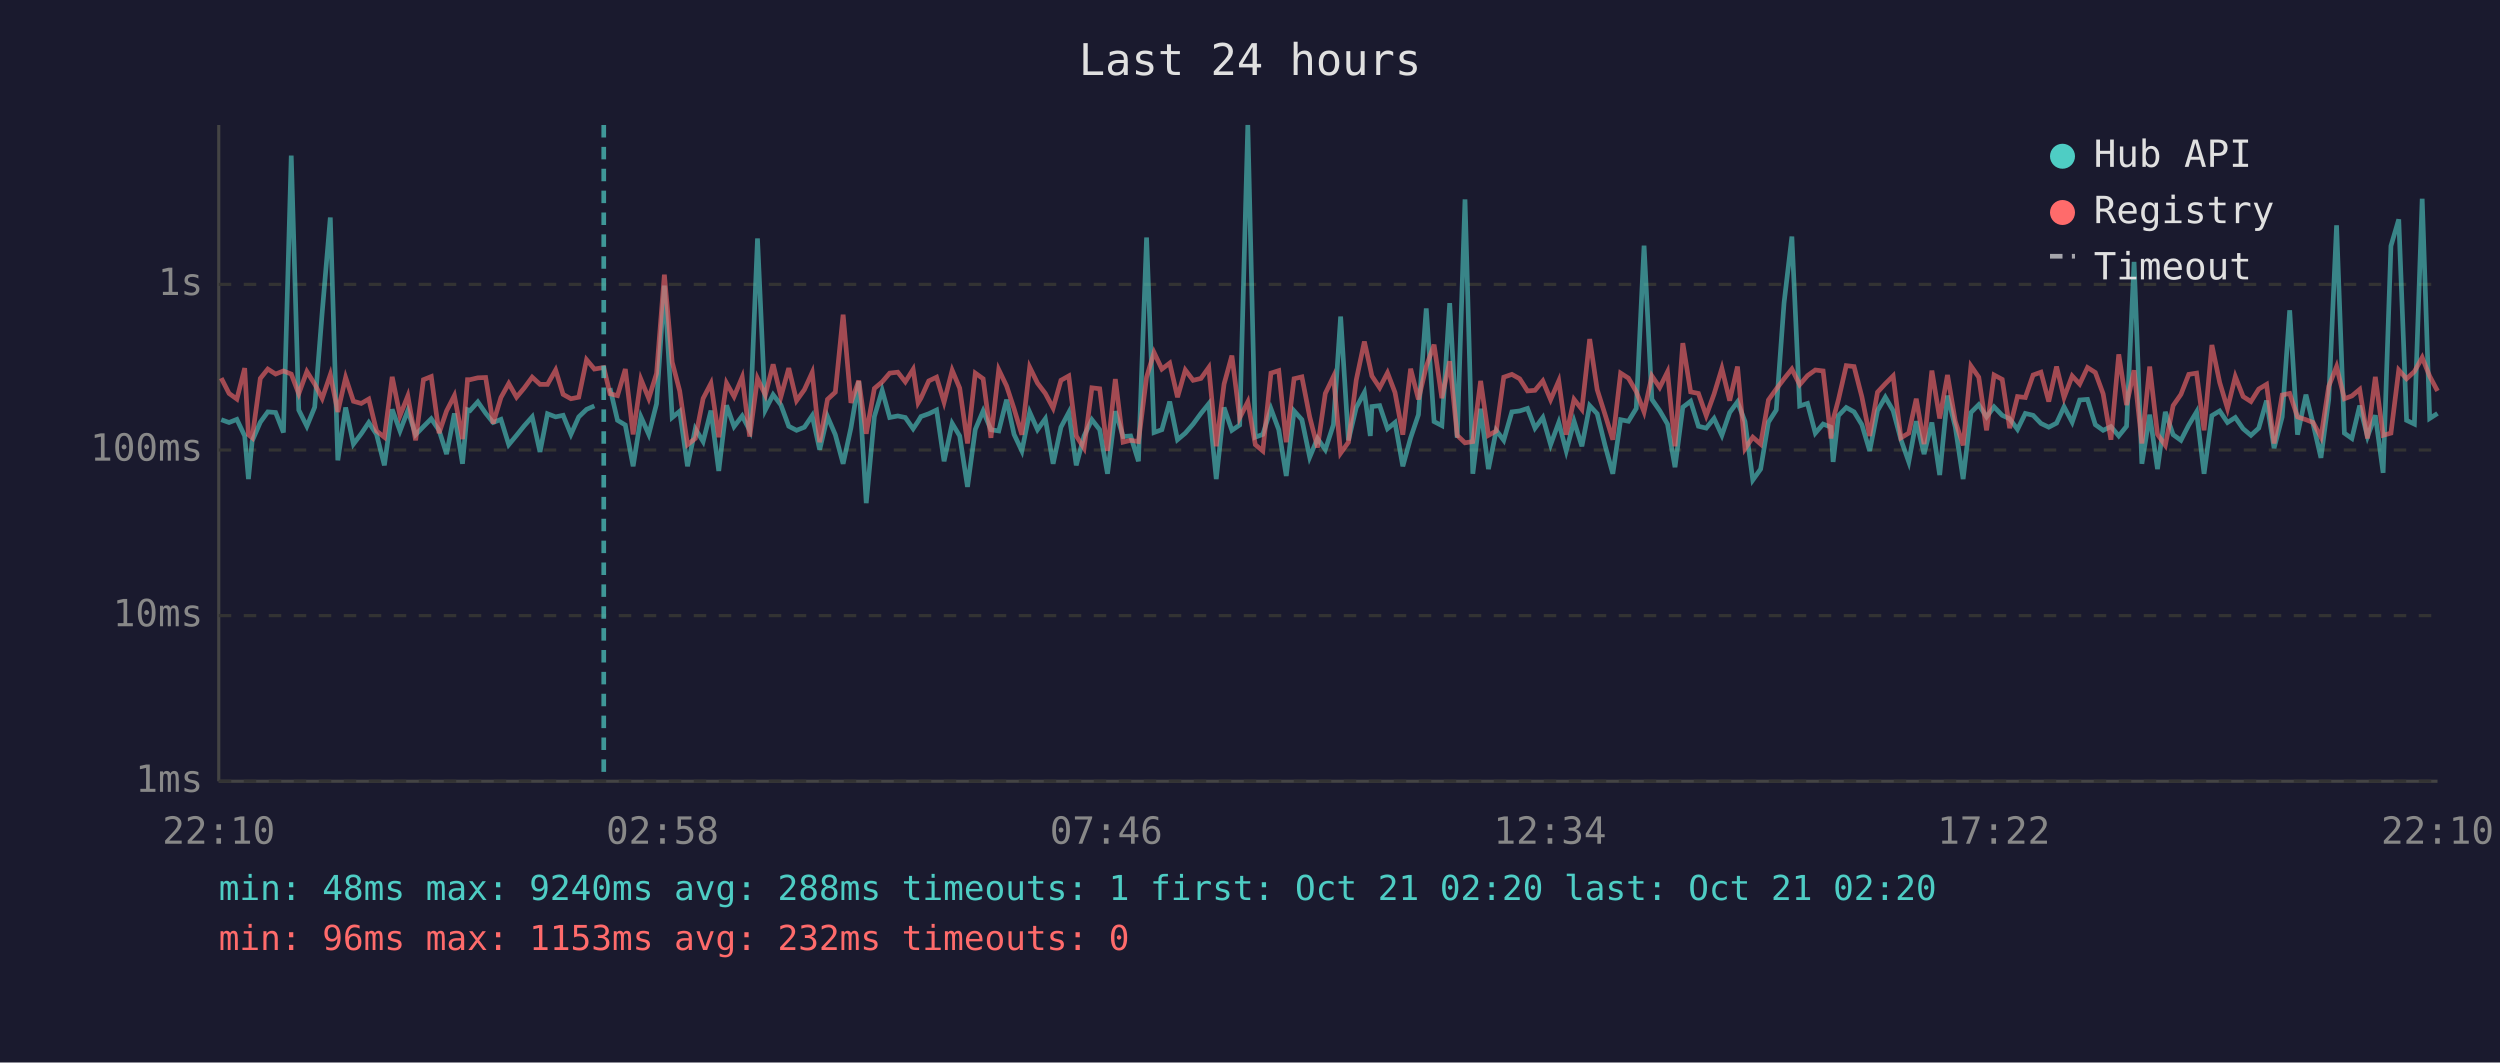
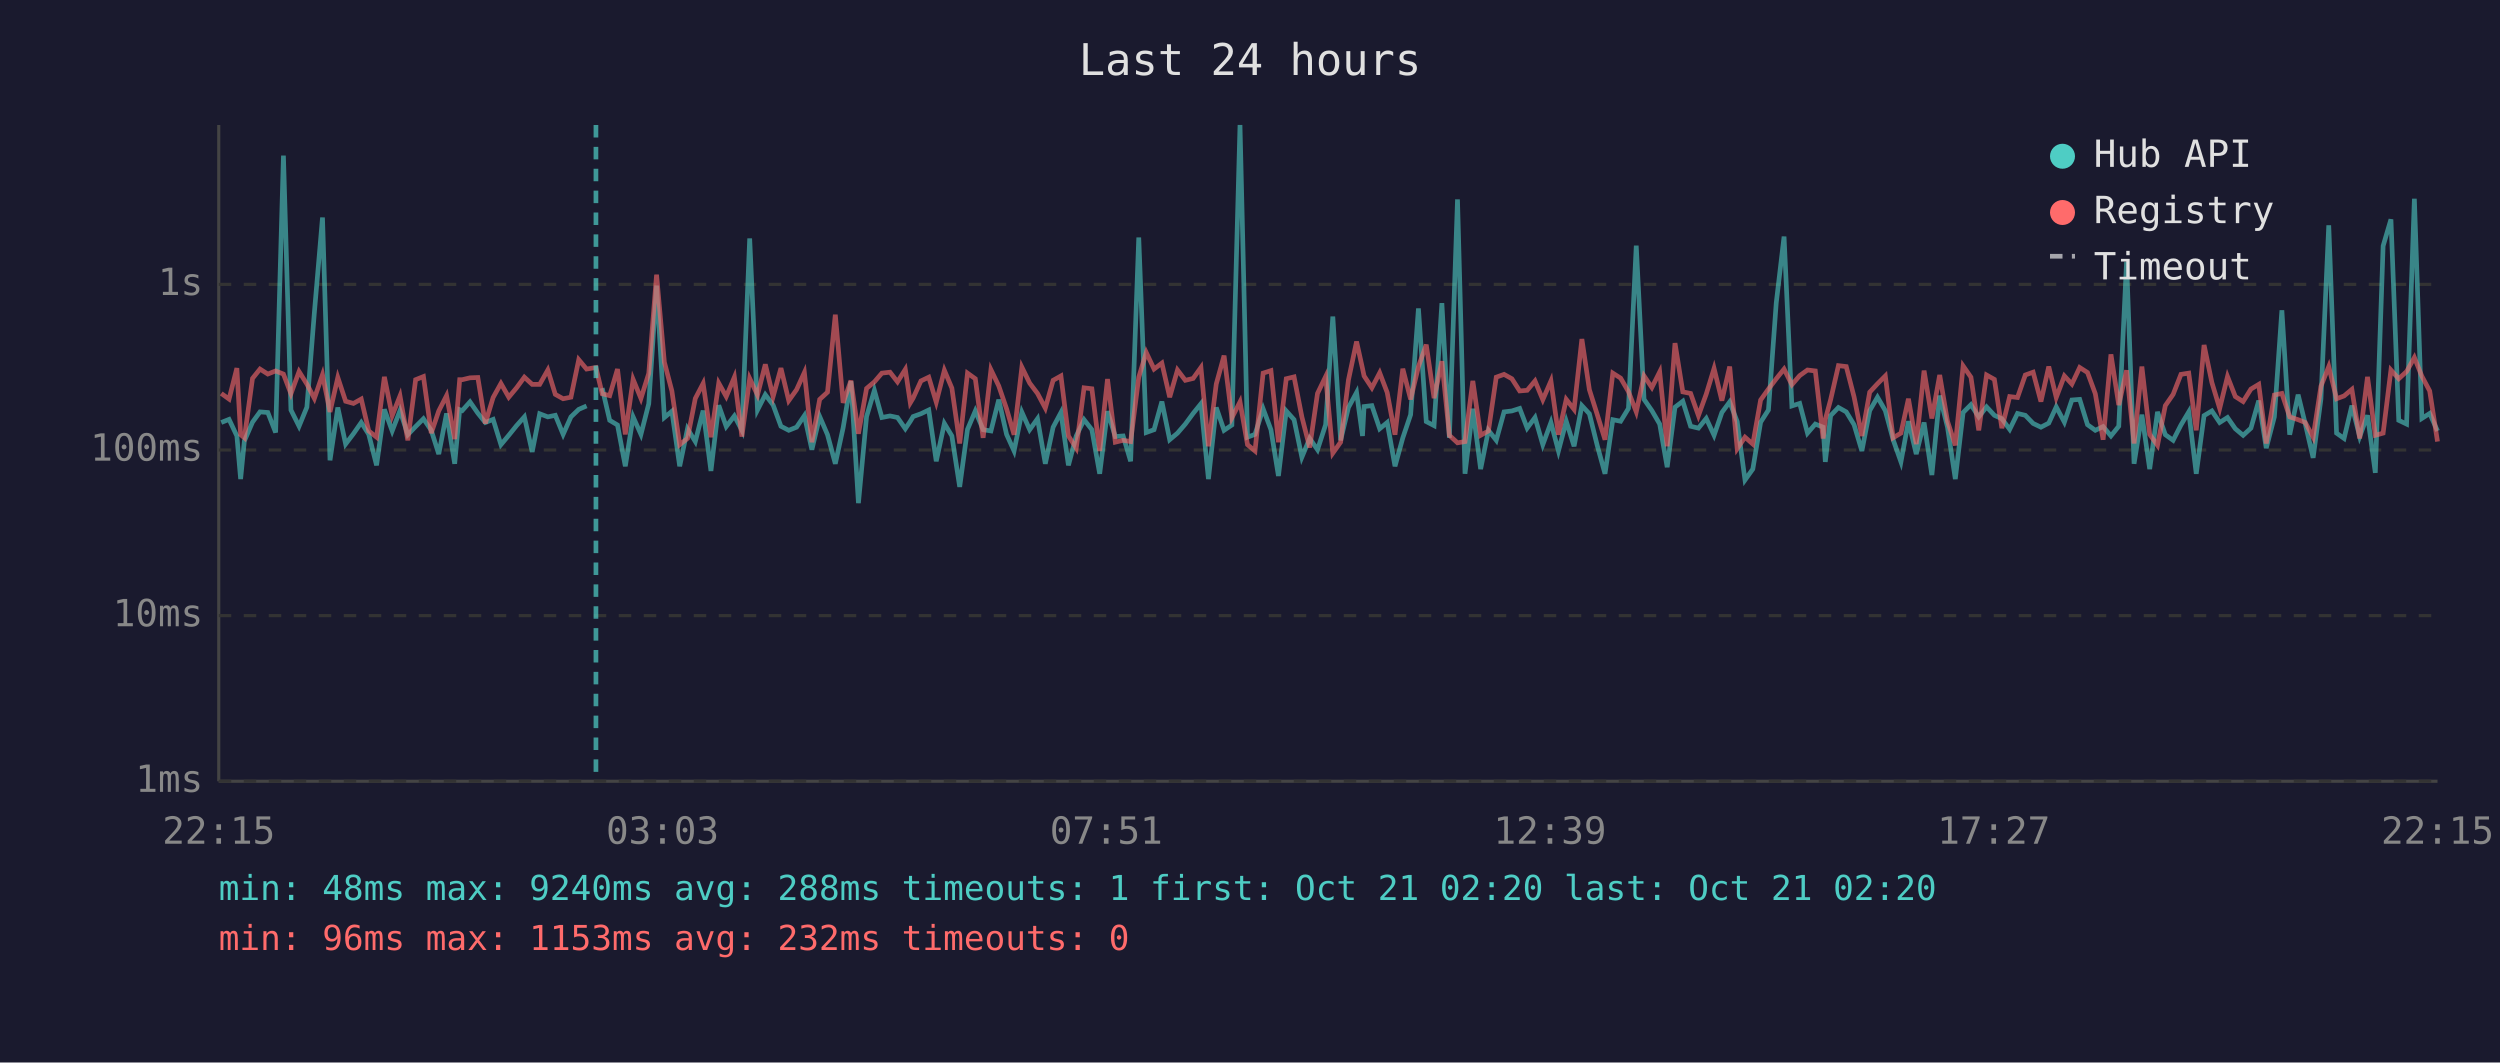
<svg xmlns="http://www.w3.org/2000/svg" viewBox="0 0 800 340" font-family="monospace" font-size="12">
  <rect width="800" height="340" fill="#1a1a2e" />
  <text x="400" y="24" fill="#e0e0e0" font-size="14" text-anchor="middle">Last 24 hours</text>
  <line x1="70" y1="40" x2="70" y2="250" stroke="#444" stroke-width="1" />
  <line x1="70" y1="250" x2="780" y2="250" stroke="#444" stroke-width="1" />
  <line x1="70" y1="250" x2="780" y2="250" stroke="#333" stroke-width="1" stroke-dasharray="4" />
  <text x="65" y="250" fill="#888" text-anchor="end" dominant-baseline="middle">1ms</text>
  <line x1="70" y1="197" x2="780" y2="197" stroke="#333" stroke-width="1" stroke-dasharray="4" />
  <text x="65" y="197" fill="#888" text-anchor="end" dominant-baseline="middle">10ms</text>
  <line x1="70" y1="144" x2="780" y2="144" stroke="#333" stroke-width="1" stroke-dasharray="4" />
  <text x="65" y="144" fill="#888" text-anchor="end" dominant-baseline="middle">100ms</text>
  <line x1="70" y1="91" x2="780" y2="91" stroke="#333" stroke-width="1" stroke-dasharray="4" />
  <text x="65" y="91" fill="#888" text-anchor="end" dominant-baseline="middle">1s</text>
-   <text x="70" y="270" fill="#888" text-anchor="middle">22:10</text>
-   <text x="212" y="270" fill="#888" text-anchor="middle">02:58</text>
-   <text x="354" y="270" fill="#888" text-anchor="middle">07:46</text>
-   <text x="496" y="270" fill="#888" text-anchor="middle">12:34</text>
-   <text x="638" y="270" fill="#888" text-anchor="middle">17:22</text>
-   <text x="780" y="270" fill="#888" text-anchor="middle">22:10</text>
-   <polyline points="70.8,134.3 73.3,135.2 75.8,134.2 78.3,139.5 79.5,153.3 80.7,141.1 83.3,135.1 85.7,131.8 88.2,132.0 90.7,138.4 93.2,49.8 95.6,131.2 98.2,136.4 100.7,130.3 103.1,100.0 105.7,69.6 108.1,147.3 110.6,130.4 113.1,142.1 115.6,138.8 118.0,135.2 120.5,139.0 123.0,148.9 125.5,131.0 128.0,137.9 130.5,131.4 133.0,139.1 135.5,136.5 138.0,134.0 140.5,137.7 142.9,145.3 145.4,132.3 148.0,148.4 149.6,131.1 150.4,131.4 152.9,128.6 155.4,132.2 157.8,135.2 160.3,134.2 162.8,142.3 165.3,139.3 167.8,136.2 170.3,133.4 172.8,144.6 175.2,132.4 177.8,133.4 180.2,132.9 182.7,139.0 185.2,133.4 187.7,131.0 190.2,129.9" fill="none" stroke="#4ecdc4" stroke-width="1.5" opacity="0.6" />
-   <polyline points="195.2,124.2 197.6,134.5 200.1,136.0 202.6,149.2 205.1,133.4 207.6,139.0 210.1,129.2 212.6,91.4 215.1,133.6 217.5,131.6 220.0,149.2 222.5,137.2 225.0,141.3 227.5,131.4 230.0,150.7 232.5,129.7 234.9,136.5 237.5,133.1 239.9,137.7 242.4,76.3 244.9,131.2 247.4,126.3 249.9,129.6 252.4,136.4 254.9,137.7 257.4,136.7 259.9,133.0 262.3,143.9 264.8,133.3 267.3,139.1 269.8,148.4 272.3,136.9 274.8,122.0 277.2,161.0 279.8,133.3 282.3,124.9 284.7,133.6 287.3,133.1 289.7,133.6 292.2,137.2 293.8,134.8 294.7,133.3 297.2,132.4 299.7,131.2 302.1,147.6 304.7,135.5 307.1,139.5 309.6,155.8 312.1,137.4 314.6,131.5 317.1,137.5 319.6,137.9 322.1,127.9 324.5,139.0 327.0,144.3 329.5,131.9 332.0,137.5 334.5,134.0 337.0,148.4 339.5,136.7 342.0,132.0 344.4,148.9 346.9,139.5 349.4,134.3 351.9,137.5 354.4,151.6 356.9,131.6 359.4,139.7 361.8,139.5 364.3,147.6 366.9,76.0 369.3,138.4 371.8,137.5 374.3,128.5 376.8,140.7 379.3,138.6 381.8,135.7 384.3,132.3 386.8,129.2 389.2,153.3 391.7,130.4 394.2,137.7 396.7,136.0 399.3,40.0 401.7,139.9 404.1,139.0 406.7,130.8 409.2,137.5 411.6,152.3 414.1,131.5 416.6,134.3 419.1,146.3 421.6,140.3 424.1,143.9 426.7,135.9 429.0,101.3 431.5,140.9 434.0,130.4 436.6,125.6 438.5,139.5 439.0,130.1 441.5,129.8 444.0,137.2 446.4,135.2 448.9,149.2 451.4,140.1 453.9,132.7 456.4,98.7 458.9,134.9 461.4,136.2 463.9,97.0 466.3,140.1 468.8,63.8 471.3,151.6 473.8,130.8 476.3,150.1 478.8,137.7 481.2,140.9 483.8,131.8 486.3,131.5 488.8,130.7 491.2,137.0 493.7,133.6 496.2,142.3 498.8,135.2 501.2,144.3 503.7,134.8 506.2,142.8 508.7,129.8 511.1,132.4 513.6,142.5 516.1,151.6 518.6,134.3 521.1,134.8 523.6,130.7 526.1,78.6 528.6,127.8 531.1,131.4 533.6,135.7 536.0,149.5 538.5,130.3 541.0,128.4 543.5,136.4 546.0,137.0 548.5,133.9 551.0,139.3 553.5,132.0 556.0,128.6 558.4,134.9 560.9,153.6 563.4,150.1 565.9,135.1 568.4,131.2 570.9,96.9 573.4,75.7 575.9,129.9 578.4,129.1 580.9,138.6 583.4,135.7 585.9,136.7 586.6,147.8 588.3,133.0 590.8,130.4 593.3,131.8 595.8,135.9 598.3,144.3 600.8,131.4 603.3,127.1 605.8,131.4 608.3,140.7 610.8,147.8 613.2,134.8 615.7,145.3 618.2,135.2 620.7,152.0 623.2,126.6 625.7,136.7 628.2,153.3 630.7,132.0 633.2,129.5 635.7,133.4 638.1,130.2 640.7,132.9 643.1,134.0 645.6,137.4 648.1,132.3 650.6,132.9 653.1,135.5 655.6,136.7 658.1,135.4 660.5,130.2 663.1,135.1 665.5,128.0 668.0,127.8 670.5,135.9 673.0,137.7 675.5,136.5 678.0,139.5 680.5,136.4 682.9,83.8 685.4,148.4 687.9,132.7 690.4,150.1 692.9,131.8 695.4,139.1 697.9,140.9 700.4,136.0 702.9,131.8 705.3,151.6 707.8,133.0 710.3,131.5 712.8,135.2 715.3,133.6 717.8,137.2 720.3,139.3 722.8,137.0 725.3,128.2 727.7,143.4 730.3,133.4 732.7,99.3 735.2,139.1 737.9,126.3 740.2,135.7 742.7,146.5 745.2,127.7 747.7,72.1 750.2,138.6 752.6,140.3 755.1,129.8 757.6,139.7 760.1,132.9 762.6,151.3 765.1,78.7 767.6,70.2 770.1,134.5 772.6,135.7 775.1,63.6 777.5,133.9 780.0,132.3" fill="none" stroke="#4ecdc4" stroke-width="1.5" opacity="0.6" />
-   <polyline points="70.8,121.0 73.3,125.9 75.8,127.7 78.3,117.8 79.5,139.1 80.7,140.1 83.3,121.1 85.7,118.1 88.2,119.7 90.7,118.7 93.2,119.7 95.6,126.0 98.2,118.9 100.7,122.9 103.1,127.5 105.7,119.9 108.1,131.8 110.6,120.8 113.1,128.4 115.6,129.1 118.0,127.7 120.5,137.9 123.0,139.9 125.5,120.6 128.0,133.0 130.5,126.7 133.0,140.9 135.5,121.5 138.0,120.5 140.5,138.6 142.9,131.5 145.4,126.6 148.0,140.5 149.6,121.5 150.4,121.5 152.9,120.9 155.4,120.8 157.8,135.5 160.3,127.2 162.8,122.7 165.3,127.1 167.8,124.1 170.3,120.7 172.8,123.0 175.2,123.0 177.8,118.4 180.2,126.2 182.7,127.6 185.2,127.1 187.7,115.1 190.2,118.1 193.2,117.6 195.2,126.0 197.6,126.6 200.1,118.1 202.6,139.0 205.1,121.4 207.6,127.5 210.1,119.5 212.6,87.9 215.1,115.9 217.5,125.1 220.0,142.3 222.5,140.3 225.0,127.5 227.5,122.7 230.0,139.9 232.5,122.6 234.9,126.9 237.5,120.7 239.9,139.7 242.4,121.1 244.9,126.4 247.4,116.6 249.9,126.9 252.4,117.8 254.9,128.2 257.4,124.7 259.9,119.2 262.3,141.5 264.8,127.8 267.3,125.5 269.8,100.7 272.3,128.9 274.8,121.8 277.2,138.8 279.8,124.3 282.3,122.2 284.7,119.4 287.3,119.1 289.7,122.2 292.2,118.2 293.8,128.9 294.7,127.4 297.2,121.9 299.7,120.7 302.1,128.7 304.7,118.5 307.1,124.2 309.6,141.9 312.1,119.4 314.6,121.2 317.1,140.1 319.6,118.3 322.1,123.5 324.5,130.8 327.0,139.1 329.5,117.5 332.0,122.6 334.5,125.9 337.0,130.6 339.5,121.7 342.0,120.3 344.4,139.5 346.9,143.4 349.4,124.1 351.9,124.4 354.4,144.3 356.9,121.3 359.4,141.5 361.8,140.9 364.3,141.3 366.9,120.7 369.3,112.8 371.8,118.1 374.3,116.2 376.8,127.1 379.3,118.4 381.8,121.7 384.3,121.1 386.8,117.6 389.2,142.8 391.7,122.9 394.2,113.8 396.7,133.7 399.3,128.6 401.7,142.3 404.1,144.3 406.7,119.4 409.2,118.6 411.6,141.5 414.1,121.2 416.6,120.6 419.1,133.4 421.6,143.2 424.1,125.9 426.7,120.5 429.0,145.0 431.5,141.5 434.0,121.6 436.6,109.3 438.5,117.9 439.0,120.3 441.5,124.1 444.0,119.3 446.4,125.6 448.9,139.1 451.4,118.0 453.9,127.8 456.4,117.3 458.9,110.3 461.4,127.4 463.9,115.6 466.3,139.3 468.8,141.7 471.3,141.3 473.8,121.9 476.3,139.3 478.8,137.9 481.2,120.7 483.8,119.8 486.3,121.2 488.8,125.1 491.2,124.9 493.7,121.9 496.2,127.9 498.8,121.9 501.2,139.1 503.7,127.8 506.2,131.0 508.7,108.5 511.1,124.7 513.6,132.6 516.1,140.7 518.6,119.4 521.1,121.0 523.6,125.3 526.1,131.8 528.6,120.3 531.1,124.0 533.6,119.0 536.0,142.8 538.5,109.8 541.0,125.4 543.5,125.9 546.0,133.0 548.5,126.1 551.0,117.9 553.5,128.2 556.0,117.3 558.4,143.6 560.9,139.9 563.4,142.1 565.9,128.0 568.4,124.5 570.9,121.2 573.4,118.1 575.9,123.1 578.4,120.2 580.9,118.4 583.4,118.7 585.9,140.3 586.6,134.2 588.3,127.9 590.8,117.0 593.3,117.3 595.8,127.0 598.3,139.5 600.8,125.5 603.3,122.8 605.8,120.3 608.3,140.1 610.8,138.6 613.2,127.6 615.7,142.1 618.2,118.6 620.7,133.9 623.2,120.0 625.7,134.8 628.2,142.5 630.7,117.1 633.2,120.7 635.7,137.7 638.1,120.0 640.7,121.4 643.1,137.0 645.6,126.9 648.1,127.2 650.6,120.0 653.1,119.1 655.6,128.5 658.1,117.3 660.5,127.2 663.1,120.3 665.5,122.9 668.0,117.6 670.5,119.2 673.0,126.0 675.5,140.7 678.0,113.4 680.5,129.6 682.9,118.5 685.4,141.9 687.9,117.3 690.4,139.0 692.9,142.5 695.4,129.8 697.9,126.2 700.4,119.8 702.9,119.4 705.3,137.7 707.8,110.4 710.3,122.4 712.8,130.7 715.3,120.5 717.8,126.9 720.3,128.5 722.8,124.5 725.3,123.0 727.7,141.9 730.3,126.4 732.7,125.9 735.2,133.4 737.9,134.3 740.2,135.2 742.7,139.9 745.2,123.6 747.7,117.3 750.2,127.6 752.6,126.7 755.1,124.6 757.6,140.3 760.1,120.6 762.6,139.3 765.1,138.6 767.6,118.4 770.1,121.2 772.6,118.9 775.1,114.4 777.5,120.4 780.0,125.1" fill="none" stroke="#ff6b6b" stroke-width="1.5" opacity="0.6" />
-   <line x1="193.2" y1="40" x2="193.2" y2="250" stroke="#4ecdc4" stroke-width="1.5" stroke-dasharray="4,3" opacity="0.7" />
+   <text x="70" y="270" fill="#888" text-anchor="middle">22:15</text>
+   <text x="212" y="270" fill="#888" text-anchor="middle">03:03</text>
+   <text x="354" y="270" fill="#888" text-anchor="middle">07:51</text>
+   <text x="496" y="270" fill="#888" text-anchor="middle">12:39</text>
+   <text x="638" y="270" fill="#888" text-anchor="middle">17:27</text>
+   <text x="780" y="270" fill="#888" text-anchor="middle">22:15</text>
+   <polyline points="70.8,135.2 73.3,134.2 75.8,139.5 77.0,153.3 78.2,141.1 80.8,135.1 83.2,131.8 85.7,132.0 88.2,138.4 90.7,49.8 93.1,131.2 95.7,136.4 98.2,130.3 100.6,100.0 103.2,69.6 105.6,147.3 108.1,130.4 110.6,142.1 113.1,138.8 115.6,135.2 118.0,139.0 120.5,148.9 123.0,131.0 125.5,137.9 128.0,131.4 130.5,139.1 133.0,136.5 135.5,134.0 138.0,137.7 140.4,145.3 142.9,132.3 145.5,148.4 147.1,131.1 147.9,131.4 150.4,128.6 152.9,132.2 155.3,135.2 157.8,134.2 160.3,142.3 162.8,139.3 165.3,136.2 167.8,133.4 170.3,144.6 172.7,132.4 175.3,133.4 177.7,132.9 180.2,139.0 182.7,133.4 185.2,131.0 187.7,129.9" fill="none" stroke="#4ecdc4" stroke-width="1.5" opacity="0.6" />
+   <polyline points="192.7,124.2 195.1,134.5 197.6,136.0 200.1,149.2 202.6,133.4 205.1,139.0 207.6,129.2 210.1,91.4 212.6,133.6 215.0,131.6 217.5,149.2 220.0,137.2 222.5,141.3 225.0,131.4 227.5,150.7 230.0,129.7 232.4,136.5 235.0,133.1 237.4,137.7 239.9,76.3 242.4,131.2 244.9,126.3 247.4,129.6 249.9,136.4 252.4,137.7 254.9,136.7 257.4,133.0 259.8,143.9 262.3,133.3 264.8,139.1 267.3,148.4 269.8,136.9 272.3,122.0 274.7,161.0 277.3,133.3 279.8,124.9 282.2,133.6 284.8,133.1 287.2,133.6 289.7,137.2 291.3,134.8 292.2,133.3 294.7,132.4 297.2,131.2 299.6,147.6 302.2,135.5 304.6,139.5 307.1,155.8 309.6,137.4 312.1,131.5 314.6,137.5 317.1,137.9 319.6,127.9 322.1,139.0 324.5,144.3 327.0,131.9 329.5,137.5 332.0,134.0 334.5,148.4 337.0,136.7 339.5,132.0 341.9,148.9 344.4,139.5 346.9,134.3 349.4,137.5 351.9,151.6 354.4,131.6 356.9,139.7 359.4,139.5 361.8,147.6 364.4,76.0 366.8,138.4 369.3,137.5 371.8,128.5 374.3,140.7 376.8,138.6 379.3,135.7 381.8,132.3 384.3,129.2 386.7,153.3 389.2,130.4 391.7,137.7 394.2,136.0 396.8,40.0 399.2,139.9 401.6,139.0 404.2,130.8 406.7,137.5 409.1,152.3 411.6,131.5 414.1,134.3 416.6,146.3 419.1,140.3 421.6,143.9 424.2,135.9 426.5,101.3 429.0,140.9 431.5,130.4 434.1,125.6 436.0,139.5 436.5,130.1 439.0,129.8 441.5,137.2 443.9,135.2 446.4,149.2 448.9,140.1 451.4,132.7 453.9,98.7 456.4,134.9 458.9,136.2 461.4,97.0 463.8,140.1 466.4,63.8 468.8,151.6 471.3,130.8 473.8,150.1 476.3,137.7 478.8,140.9 481.3,131.8 483.8,131.5 486.3,130.7 488.7,137.0 491.2,133.6 493.7,142.3 496.3,135.2 498.7,144.3 501.2,134.8 503.7,142.8 506.2,129.8 508.6,132.4 511.1,142.5 513.6,151.6 516.1,134.3 518.6,134.8 521.1,130.7 523.6,78.6 526.1,127.8 528.6,131.4 531.1,135.7 533.5,149.5 536.0,130.3 538.5,128.4 541.0,136.4 543.5,137.0 546.0,133.9 548.5,139.3 551.0,132.0 553.5,128.6 555.9,134.9 558.4,153.6 560.9,150.1 563.4,135.1 565.9,131.2 568.4,96.9 570.9,75.7 573.4,129.9 575.9,129.1 578.4,138.6 580.9,135.7 583.4,136.7 584.1,147.8 585.8,133.0 588.3,130.4 590.8,131.8 593.3,135.9 595.8,144.3 598.3,131.4 600.8,127.1 603.3,131.4 605.8,140.7 608.3,147.8 610.7,134.8 613.2,145.3 615.7,135.2 618.2,152.0 620.7,126.6 623.2,136.7 625.7,153.3 628.2,132.0 630.7,129.5 633.2,133.4 635.7,130.2 638.2,132.9 640.6,134.0 643.1,137.4 645.6,132.3 648.1,132.9 650.6,135.5 653.1,136.7 655.6,135.4 658.0,130.2 660.6,135.1 663.0,128.0 665.5,127.8 668.0,135.9 670.5,137.7 673.0,136.5 675.5,139.5 678.0,136.4 680.5,83.8 682.9,148.4 685.4,132.7 687.9,150.1 690.4,131.8 692.9,139.1 695.4,140.9 697.9,136.0 700.4,131.8 702.8,151.6 705.3,133.0 707.8,131.5 710.3,135.2 712.8,133.6 715.3,137.2 717.8,139.3 720.3,137.0 722.8,128.2 725.2,143.4 727.8,133.4 730.2,99.3 732.7,139.1 735.4,126.3 737.7,135.7 740.2,146.5 742.7,127.7 745.2,72.1 747.7,138.6 750.1,140.3 752.6,129.8 755.1,139.7 757.6,132.9 760.1,151.3 762.6,78.7 765.1,70.2 767.6,134.5 770.1,135.7 772.6,63.6 775.0,133.9 777.5,132.3 780.0,137.9" fill="none" stroke="#4ecdc4" stroke-width="1.5" opacity="0.6" />
+   <polyline points="70.8,125.9 73.3,127.7 75.8,117.8 77.0,139.1 78.2,140.1 80.8,121.1 83.2,118.1 85.7,119.7 88.2,118.7 90.7,119.7 93.1,126.0 95.7,118.9 98.2,122.9 100.6,127.5 103.2,119.9 105.6,131.8 108.1,120.8 110.6,128.4 113.1,129.1 115.6,127.7 118.0,137.9 120.5,139.9 123.0,120.6 125.5,133.0 128.0,126.7 130.5,140.9 133.0,121.5 135.5,120.5 138.0,138.6 140.4,131.5 142.9,126.6 145.5,140.5 147.1,121.5 147.9,121.5 150.4,120.9 152.9,120.8 155.3,135.5 157.8,127.2 160.3,122.7 162.8,127.1 165.3,124.1 167.8,120.7 170.3,123.0 172.7,123.0 175.3,118.4 177.7,126.2 180.2,127.6 182.7,127.1 185.2,115.1 187.7,118.1 190.7,117.6 192.7,126.0 195.1,126.6 197.6,118.1 200.1,139.0 202.6,121.4 205.1,127.5 207.6,119.5 210.1,87.9 212.6,115.9 215.0,125.1 217.5,142.3 220.0,140.3 222.5,127.5 225.0,122.7 227.5,139.9 230.0,122.6 232.4,126.9 235.0,120.7 237.4,139.7 239.9,121.1 242.4,126.4 244.9,116.6 247.4,126.9 249.9,117.8 252.4,128.2 254.9,124.7 257.4,119.2 259.8,141.5 262.3,127.8 264.8,125.5 267.3,100.7 269.8,128.9 272.3,121.8 274.7,138.8 277.3,124.3 279.8,122.2 282.2,119.4 284.8,119.1 287.2,122.2 289.7,118.2 291.3,128.9 292.2,127.4 294.7,121.9 297.2,120.7 299.6,128.7 302.2,118.5 304.6,124.2 307.1,141.9 309.6,119.4 312.1,121.2 314.6,140.1 317.1,118.3 319.6,123.5 322.1,130.8 324.5,139.1 327.0,117.5 329.5,122.6 332.0,125.9 334.5,130.6 337.0,121.7 339.5,120.3 341.9,139.5 344.4,143.4 346.9,124.1 349.4,124.4 351.9,144.3 354.4,121.3 356.9,141.5 359.4,140.9 361.8,141.3 364.4,120.7 366.8,112.8 369.3,118.1 371.8,116.2 374.3,127.1 376.8,118.4 379.3,121.7 381.8,121.1 384.3,117.6 386.7,142.8 389.2,122.9 391.7,113.8 394.2,133.7 396.8,128.6 399.2,142.3 401.6,144.3 404.2,119.4 406.7,118.6 409.1,141.5 411.6,121.2 414.1,120.6 416.6,133.4 419.1,143.2 421.6,125.9 424.2,120.5 426.5,145.0 429.0,141.5 431.5,121.6 434.1,109.3 436.0,117.9 436.5,120.3 439.0,124.1 441.5,119.3 443.9,125.6 446.4,139.1 448.9,118.0 451.4,127.8 453.9,117.3 456.4,110.3 458.9,127.4 461.4,115.6 463.8,139.3 466.4,141.7 468.8,141.3 471.3,121.9 473.8,139.3 476.3,137.9 478.8,120.7 481.3,119.8 483.8,121.2 486.3,125.1 488.7,124.9 491.2,121.9 493.7,127.9 496.3,121.9 498.7,139.1 501.2,127.8 503.7,131.0 506.2,108.5 508.6,124.7 511.1,132.6 513.6,140.7 516.1,119.4 518.6,121.0 521.1,125.3 523.6,131.8 526.1,120.3 528.6,124.0 531.1,119.0 533.5,142.8 536.0,109.8 538.5,125.4 541.0,125.9 543.5,133.0 546.0,126.1 548.5,117.9 551.0,128.2 553.5,117.3 555.9,143.6 558.4,139.9 560.9,142.1 563.4,128.0 565.9,124.5 568.4,121.2 570.9,118.1 573.4,123.1 575.9,120.2 578.4,118.4 580.9,118.7 583.4,140.3 584.1,134.2 585.8,127.9 588.3,117.0 590.8,117.3 593.3,127.0 595.8,139.5 598.3,125.5 600.8,122.8 603.3,120.3 605.8,140.1 608.3,138.6 610.7,127.6 613.2,142.1 615.7,118.6 618.2,133.9 620.7,120.0 623.2,134.8 625.7,142.5 628.2,117.1 630.7,120.7 633.2,137.7 635.7,120.0 638.2,121.4 640.6,137.0 643.1,126.9 645.6,127.2 648.1,120.0 650.6,119.1 653.1,128.5 655.6,117.3 658.0,127.2 660.6,120.3 663.0,122.9 665.5,117.6 668.0,119.2 670.5,126.0 673.0,140.7 675.5,113.4 678.0,129.6 680.5,118.5 682.9,141.9 685.4,117.3 687.9,139.0 690.4,142.5 692.9,129.8 695.4,126.2 697.9,119.8 700.4,119.4 702.8,137.7 705.3,110.4 707.8,122.4 710.3,130.7 712.8,120.5 715.3,126.9 717.8,128.5 720.3,124.5 722.8,123.0 725.2,141.9 727.8,126.4 730.2,125.9 732.7,133.4 735.4,134.3 737.7,135.2 740.2,139.9 742.7,123.6 745.2,117.3 747.7,127.6 750.1,126.7 752.6,124.6 755.1,140.3 757.6,120.6 760.1,139.3 762.6,138.6 765.1,118.4 767.6,121.2 770.1,118.9 772.6,114.4 775.0,120.4 777.5,125.1 780.0,141.3" fill="none" stroke="#ff6b6b" stroke-width="1.5" opacity="0.6" />
+   <line x1="190.7" y1="40" x2="190.7" y2="250" stroke="#4ecdc4" stroke-width="1.5" stroke-dasharray="4,3" opacity="0.7" />
  <circle cx="660" cy="50" r="4" fill="#4ecdc4" />
  <text x="670" y="50" fill="#e0e0e0" dominant-baseline="middle">Hub API</text>
  <circle cx="660" cy="68" r="4" fill="#ff6b6b" />
  <text x="670" y="68" fill="#e0e0e0" dominant-baseline="middle">Registry</text>
  <line x1="656" y1="82" x2="664" y2="82" stroke="#e0e0e0" stroke-width="1.5" stroke-dasharray="4,3" opacity="0.7" />
  <text x="670" y="86" fill="#e0e0e0" dominant-baseline="middle">Timeout</text>
  <text x="70" y="288" fill="#4ecdc4" font-size="11">min: 48ms  max: 9240ms  avg: 288ms  timeouts: 1  first: Oct 21 02:20  last: Oct 21 02:20</text>
  <text x="70" y="304" fill="#ff6b6b" font-size="11">min: 96ms  max: 1153ms  avg: 232ms  timeouts: 0</text>
</svg>
